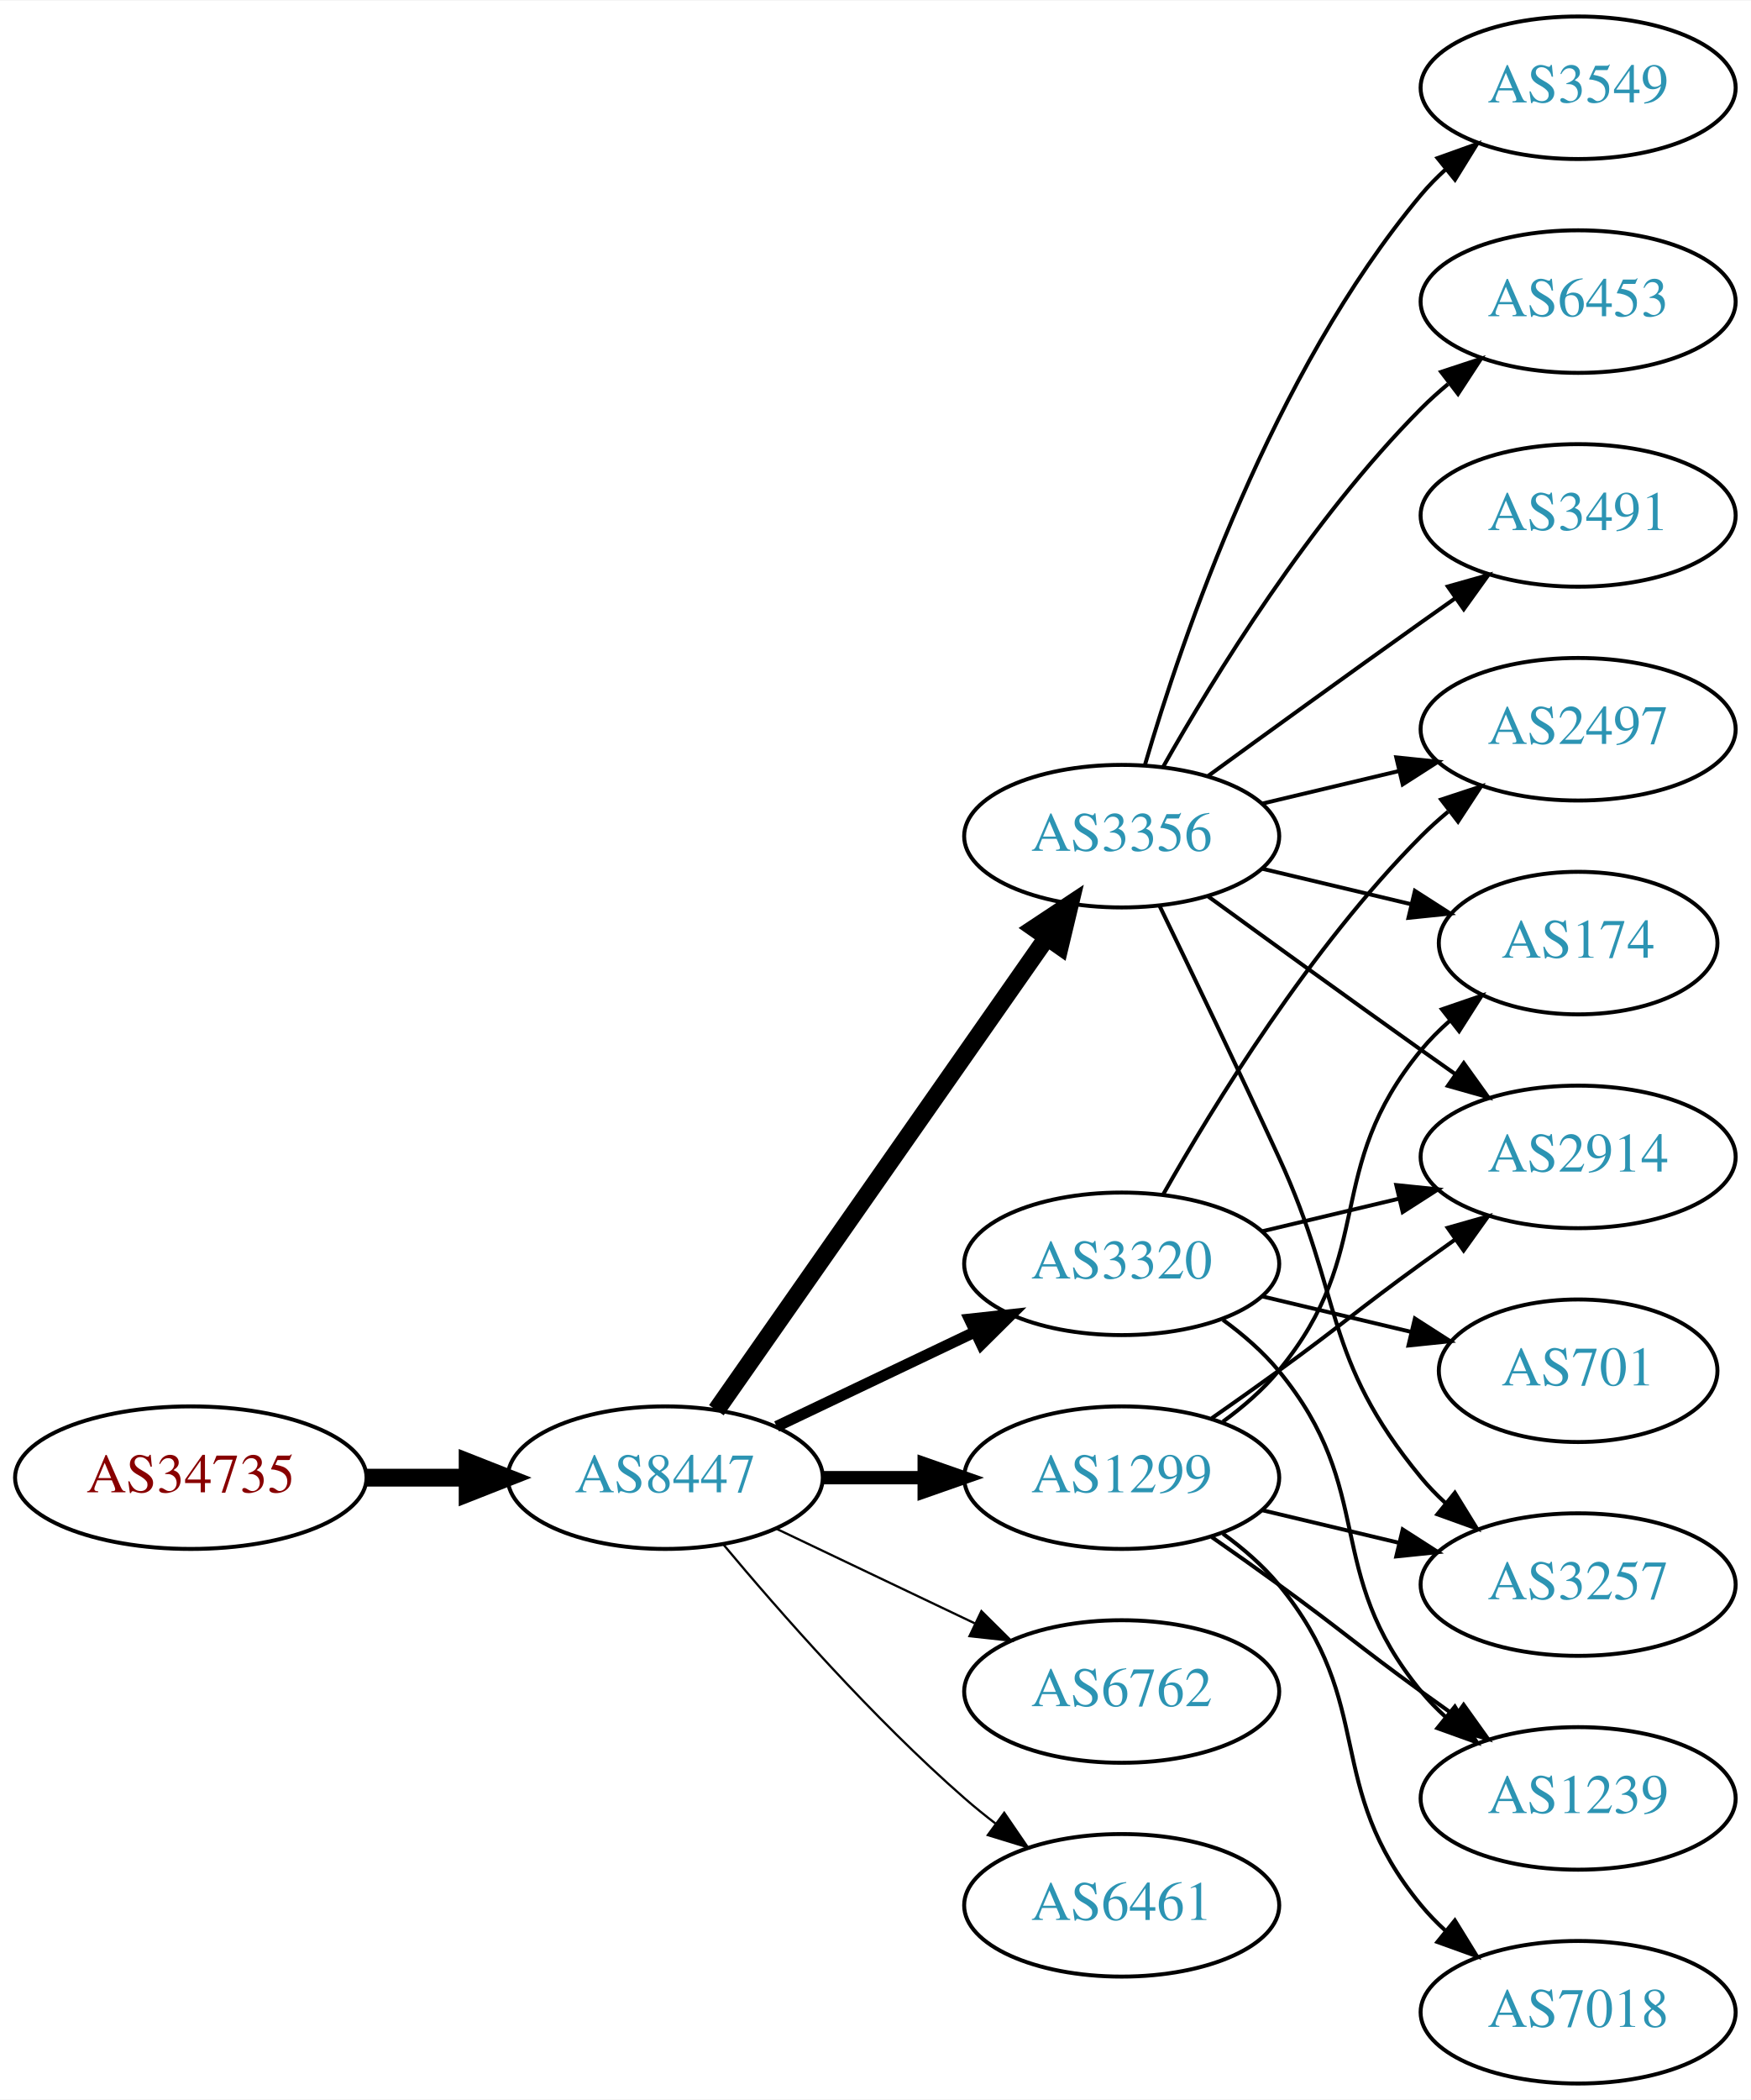
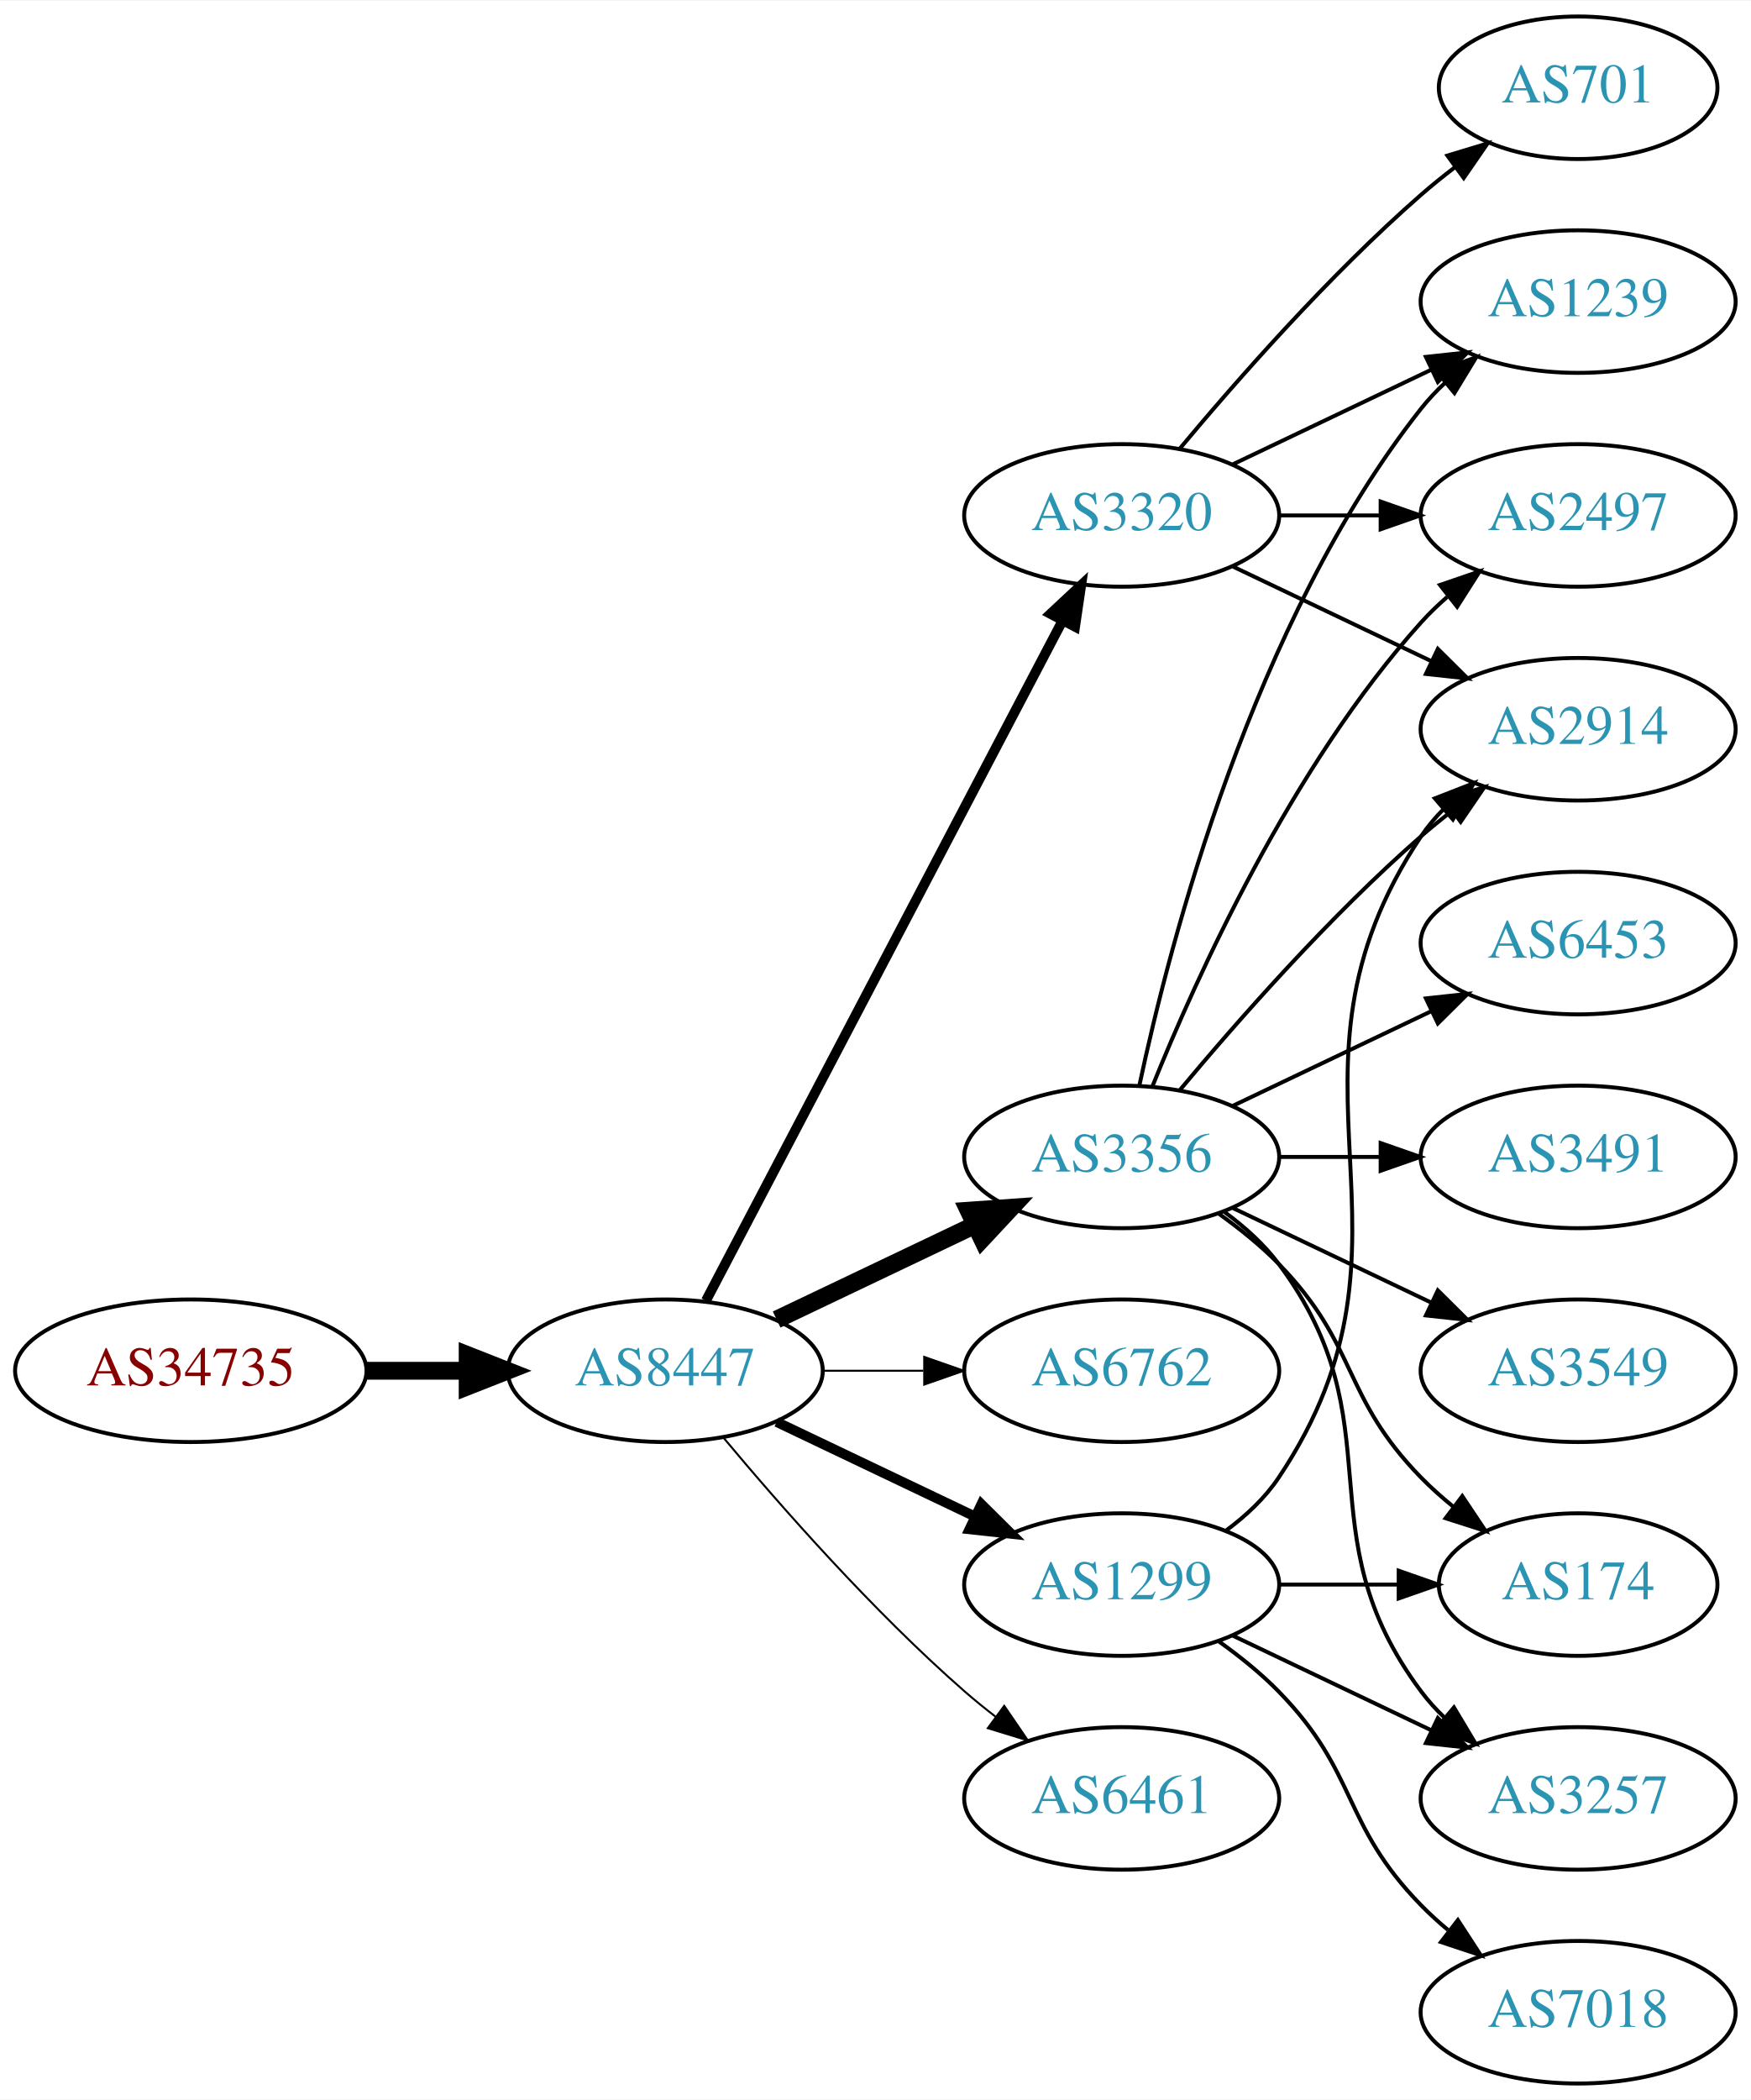
<svg xmlns="http://www.w3.org/2000/svg" xmlns:xlink="http://www.w3.org/1999/xlink" width="442pt" height="530pt" viewBox="0.00 0.00 442.27 530.00">
  <g id="graph0" class="graph" transform="scale(1 1) rotate(0) translate(4 526)">
    <polygon fill="white" stroke="none" points="-4,4 -4,-526 438.271,-526 438.271,4 -4,4" />
    <g id="node1" class="node">
      <g id="a_node1">
        <a xlink:href="/asn/34735" xlink:title="AS34735 ~ LKW-Walter-AG [AT]">
-           <ellipse fill="#ffffff" stroke="black" cx="44.196" cy="-153" rx="44.393" ry="18" />
-           <text text-anchor="middle" x="44.196" y="-149.3" font-family="Times,serif" font-size="14.00" fill="#880000">AS34735</text>
+           <ellipse fill="#ffffff" stroke="black" cx="44.196" cy="-180" rx="44.393" ry="18" />
+           <text text-anchor="middle" x="44.196" y="-176.3" font-family="Times,serif" font-size="14.00" fill="#880000">AS34735</text>
        </a>
      </g>
    </g>
    <g id="node2" class="node">
      <g id="a_node2">
        <a xlink:href="/asn/8447" xlink:title="AS8447 ~ A1 Telekom Austria AG [AT]">
-           <ellipse fill="#ffffff" stroke="black" cx="164.039" cy="-153" rx="39.794" ry="18" />
-           <text text-anchor="middle" x="164.039" y="-149.3" font-family="Times,serif" font-size="14.00" fill="#2c94b3">AS8447</text>
+           <ellipse fill="#ffffff" stroke="black" cx="164.039" cy="-180" rx="39.794" ry="18" />
+           <text text-anchor="middle" x="164.039" y="-176.3" font-family="Times,serif" font-size="14.00" fill="#2c94b3">AS8447</text>
        </a>
      </g>
    </g>
    <g id="edge1" class="edge">
-       <path fill="none" stroke="black" stroke-width="4.5" d="M88.407,-153C96.72,-153 105.482,-153 113.965,-153" />
-       <polygon fill="black" stroke="black" stroke-width="4.5" points="114.123,-156.938 124.123,-153 114.123,-149.063 114.123,-156.938" />
+       <path fill="none" stroke="black" stroke-width="4.5" d="M88.407,-180C96.72,-180 105.482,-180 113.965,-180" />
+       <polygon fill="black" stroke="black" stroke-width="4.5" points="114.123,-183.938 124.123,-180 114.123,-176.063 114.123,-183.938" />
    </g>
    <g id="node3" class="node">
      <g id="a_node3">
-         <a xlink:href="/asn/1299" xlink:title="AS1299 ~ Telia Carrier [EU]">
-           <ellipse fill="#ffffff" stroke="black" cx="279.332" cy="-153" rx="39.794" ry="18" />
-           <text text-anchor="middle" x="279.332" y="-149.3" font-family="Times,serif" font-size="14.00" fill="#2c94b3">AS1299</text>
+         <a xlink:href="/asn/3320" xlink:title="AS3320 ~ DTAG [DE]">
+           <ellipse fill="#ffffff" stroke="black" cx="279.332" cy="-396" rx="39.794" ry="18" />
+           <text text-anchor="middle" x="279.332" y="-392.3" font-family="Times,serif" font-size="14.00" fill="#2c94b3">AS3320</text>
        </a>
      </g>
    </g>
    <g id="edge2" class="edge">
-       <path fill="none" stroke="black" stroke-width="3.375" d="M203.711,-153C211.914,-153 220.678,-153 229.21,-153" />
-       <polygon fill="black" stroke="black" stroke-width="3.375" points="229.449,-156.5 239.449,-153 229.449,-149.5 229.449,-156.5" />
+       <path fill="none" stroke="black" stroke-width="2.5" d="M174.31,-197.676C194.151,-235.505 240.829,-324.499 264.316,-369.278" />
+       <polygon fill="black" stroke="black" stroke-width="2.5" points="261.347,-371.152 269.091,-378.383 267.546,-367.901 261.347,-371.152" />
    </g>
    <g id="node4" class="node">
      <g id="a_node4">
        <a xlink:href="/asn/3356" xlink:title="AS3356 ~ Level 3 Parent, LLC [US]">
-           <ellipse fill="#ffffff" stroke="black" cx="279.332" cy="-315" rx="39.794" ry="18" />
-           <text text-anchor="middle" x="279.332" y="-311.3" font-family="Times,serif" font-size="14.00" fill="#2c94b3">AS3356</text>
+           <ellipse fill="#ffffff" stroke="black" cx="279.332" cy="-234" rx="39.794" ry="18" />
+           <text text-anchor="middle" x="279.332" y="-230.3" font-family="Times,serif" font-size="14.00" fill="#2c94b3">AS3356</text>
        </a>
      </g>
    </g>
    <g id="edge3" class="edge">
-       <path fill="none" stroke="black" stroke-width="4.5" d="M176.949,-170.031C196.871,-198.517 237.06,-255.985 260.41,-289.374" />
-       <polygon fill="black" stroke="black" stroke-width="4.5" points="257.282,-291.772 266.24,-297.71 263.736,-287.258 257.282,-291.772" />
+       <path fill="none" stroke="black" stroke-width="4.5" d="M192.175,-192.934C207.169,-200.081 225.99,-209.052 242.213,-216.785" />
+       <polygon fill="black" stroke="black" stroke-width="4.5" points="240.695,-220.423 251.417,-221.171 244.084,-213.314 240.695,-220.423" />
    </g>
    <g id="node5" class="node">
      <g id="a_node5">
-         <a xlink:href="/asn/3320" xlink:title="AS3320 ~ DTAG [DE]">
-           <ellipse fill="#ffffff" stroke="black" cx="279.332" cy="-207" rx="39.794" ry="18" />
-           <text text-anchor="middle" x="279.332" y="-203.3" font-family="Times,serif" font-size="14.00" fill="#2c94b3">AS3320</text>
+         <a xlink:href="/asn/6762" xlink:title="AS6762 ~ TELECOM ITALIA SPARKLE S.p.A. [IT]">
+           <ellipse fill="#ffffff" stroke="black" cx="279.332" cy="-180" rx="39.794" ry="18" />
+           <text text-anchor="middle" x="279.332" y="-176.3" font-family="Times,serif" font-size="14.00" fill="#2c94b3">AS6762</text>
        </a>
      </g>
    </g>
    <g id="edge4" class="edge">
-       <path fill="none" stroke="black" stroke-width="2.812" d="M192.175,-165.934C207.169,-173.081 225.99,-182.052 242.213,-189.785" />
-       <polygon fill="black" stroke="black" stroke-width="2.812" points="240.884,-193.028 251.417,-194.171 243.895,-186.709 240.884,-193.028" />
+       <path fill="none" stroke="black" stroke-width="0.5" d="M203.711,-180C211.914,-180 220.678,-180 229.21,-180" />
+       <polygon fill="black" stroke="black" stroke-width="0.5" points="229.449,-183.5 239.449,-180 229.449,-176.5 229.449,-183.5" />
    </g>
    <g id="node6" class="node">
      <g id="a_node6">
-         <a xlink:href="/asn/6762" xlink:title="AS6762 ~ TELECOM ITALIA SPARKLE S.p.A. [IT]">
-           <ellipse fill="#ffffff" stroke="black" cx="279.332" cy="-99" rx="39.794" ry="18" />
-           <text text-anchor="middle" x="279.332" y="-95.3" font-family="Times,serif" font-size="14.00" fill="#2c94b3">AS6762</text>
+         <a xlink:href="/asn/1299" xlink:title="AS1299 ~ Telia Carrier [EU]">
+           <ellipse fill="#ffffff" stroke="black" cx="279.332" cy="-126" rx="39.794" ry="18" />
+           <text text-anchor="middle" x="279.332" y="-122.3" font-family="Times,serif" font-size="14.00" fill="#2c94b3">AS1299</text>
        </a>
      </g>
    </g>
    <g id="edge5" class="edge">
-       <path fill="none" stroke="black" stroke-width="0.562" d="M192.175,-140.066C207.169,-132.919 225.99,-123.948 242.213,-116.215" />
-       <polygon fill="black" stroke="black" stroke-width="0.562" points="243.895,-119.291 251.417,-111.829 240.884,-112.972 243.895,-119.291" />
+       <path fill="none" stroke="black" stroke-width="2.5" d="M192.175,-167.066C207.169,-159.919 225.99,-150.948 242.213,-143.215" />
+       <polygon fill="black" stroke="black" stroke-width="2.5" points="243.895,-146.291 251.417,-138.829 240.884,-139.972 243.895,-146.291" />
    </g>
    <g id="node7" class="node">
      <g id="a_node7">
        <a xlink:href="/asn/6461" xlink:title="AS6461 ~ Zayo Bandwidth [US]">
-           <ellipse fill="#ffffff" stroke="black" cx="279.332" cy="-45" rx="39.794" ry="18" />
-           <text text-anchor="middle" x="279.332" y="-41.3" font-family="Times,serif" font-size="14.00" fill="#2c94b3">AS6461</text>
+           <ellipse fill="#ffffff" stroke="black" cx="279.332" cy="-72" rx="39.794" ry="18" />
+           <text text-anchor="middle" x="279.332" y="-68.3" font-family="Times,serif" font-size="14.00" fill="#2c94b3">AS6461</text>
        </a>
      </g>
    </g>
    <g id="edge6" class="edge">
-       <path fill="none" stroke="black" stroke-width="0.562" d="M178.669,-136.183C192.951,-119.071 216.498,-92.255 239.685,-72 242.151,-69.846 244.789,-67.706 247.487,-65.628" />
-       <polygon fill="black" stroke="black" stroke-width="0.562" points="249.66,-68.375 255.641,-59.63 245.512,-62.736 249.66,-68.375" />
+       <path fill="none" stroke="black" stroke-width="0.5" d="M178.669,-163.183C192.951,-146.071 216.498,-119.255 239.685,-99 242.151,-96.846 244.789,-94.706 247.487,-92.628" />
+       <polygon fill="black" stroke="black" stroke-width="0.5" points="249.66,-95.375 255.641,-86.63 245.512,-89.736 249.66,-95.375" />
+     </g>
+     <g id="node8" class="node">
+       <g id="a_node8">
+         <a xlink:href="/asn/2914" xlink:title="AS2914 ~ NTT America, Inc. [US]">
+           <ellipse fill="#ffffff" stroke="black" cx="394.625" cy="-342" rx="39.794" ry="18" />
+           <text text-anchor="middle" x="394.625" y="-338.3" font-family="Times,serif" font-size="14.00" fill="#2c94b3">AS2914</text>
+         </a>
+       </g>
+     </g>
+     <g id="edge7" class="edge">
+       <path fill="none" stroke="black" d="M307.468,-383.066C322.462,-375.919 341.283,-366.948 357.506,-359.215" />
+       <polygon fill="black" stroke="black" points="359.188,-362.291 366.71,-354.829 356.177,-355.972 359.188,-362.291" />
+     </g>
+     <g id="node9" class="node">
+       <g id="a_node9">
+         <a xlink:href="/asn/1239" xlink:title="AS1239 ~ Sprint [US]">
+           <ellipse fill="#ffffff" stroke="black" cx="394.625" cy="-450" rx="39.794" ry="18" />
+           <text text-anchor="middle" x="394.625" y="-446.3" font-family="Times,serif" font-size="14.00" fill="#2c94b3">AS1239</text>
+         </a>
+       </g>
+     </g>
+     <g id="edge8" class="edge">
+       <path fill="none" stroke="black" d="M307.468,-408.934C322.462,-416.081 341.283,-425.052 357.506,-432.785" />
+       <polygon fill="black" stroke="black" points="356.177,-436.028 366.71,-437.171 359.188,-429.709 356.177,-436.028" />
+     </g>
+     <g id="node10" class="node">
+       <g id="a_node10">
+         <a xlink:href="/asn/701" xlink:title="AS701 ~ UUNET [US]">
+           <ellipse fill="#ffffff" stroke="black" cx="394.625" cy="-504" rx="35.194" ry="18" />
+           <text text-anchor="middle" x="394.625" y="-500.3" font-family="Times,serif" font-size="14.00" fill="#2c94b3">AS701</text>
+         </a>
+       </g>
+     </g>
+     <g id="edge9" class="edge">
+       <path fill="none" stroke="black" d="M293.962,-412.817C308.244,-429.929 331.791,-456.745 354.978,-477 357.648,-479.332 360.521,-481.648 363.451,-483.886" />
+       <polygon fill="black" stroke="black" points="361.602,-486.87 371.742,-489.939 365.729,-481.216 361.602,-486.87" />
    </g>
    <g id="node11" class="node">
      <g id="a_node11">
+         <a xlink:href="/asn/2497" xlink:title="AS2497 ~ Internet Initiative Japan Inc. [JP]">
+           <ellipse fill="#ffffff" stroke="black" cx="394.625" cy="-396" rx="39.794" ry="18" />
+           <text text-anchor="middle" x="394.625" y="-392.3" font-family="Times,serif" font-size="14.00" fill="#2c94b3">AS2497</text>
+         </a>
+       </g>
+     </g>
+     <g id="edge10" class="edge">
+       <path fill="none" stroke="black" d="M319.004,-396C327.207,-396 335.971,-396 344.503,-396" />
+       <polygon fill="black" stroke="black" points="344.742,-399.5 354.742,-396 344.742,-392.5 344.742,-399.5" />
+     </g>
+     <g id="edge16" class="edge">
+       <path fill="none" stroke="black" d="M293.962,-250.817C308.244,-267.929 331.791,-294.745 354.978,-315 357.444,-317.154 360.082,-319.294 362.78,-321.372" />
+       <polygon fill="black" stroke="black" points="360.805,-324.264 370.934,-327.37 364.953,-318.625 360.805,-324.264" />
+     </g>
+     <g id="edge15" class="edge">
+       <path fill="none" stroke="black" d="M283.822,-252.16C291.453,-288.03 312.445,-369.155 354.978,-423 356.785,-425.288 358.838,-427.462 361.033,-429.51" />
+       <polygon fill="black" stroke="black" points="358.944,-432.323 368.893,-435.966 363.387,-426.914 358.944,-432.323" />
+     </g>
+     <g id="edge12" class="edge">
+       <path fill="none" stroke="black" d="M287.079,-251.787C298.13,-279.243 322.184,-332.578 354.978,-369 356.98,-371.224 359.199,-373.363 361.532,-375.397" />
+       <polygon fill="black" stroke="black" points="359.73,-378.433 369.751,-381.873 364.062,-372.935 359.73,-378.433" />
+     </g>
+     <g id="node12" class="node">
+       <g id="a_node12">
        <a xlink:href="/asn/174" xlink:title="AS174 ~ Cogent Communications [US]">
-           <ellipse fill="#ffffff" stroke="black" cx="394.625" cy="-288" rx="35.194" ry="18" />
-           <text text-anchor="middle" x="394.625" y="-284.3" font-family="Times,serif" font-size="14.00" fill="#2c94b3">AS174</text>
-         </a>
-       </g>
-     </g>
-     <g id="edge18" class="edge">
-       <path fill="none" stroke="black" d="M304.912,-167.156C310.007,-170.872 315.02,-175.201 318.978,-180 344.043,-210.394 329.913,-230.606 354.978,-261 357.113,-263.589 359.556,-266.041 362.152,-268.334" />
-       <polygon fill="black" stroke="black" points="360.229,-271.275 370.251,-274.712 364.56,-265.775 360.229,-271.275" />
+           <ellipse fill="#ffffff" stroke="black" cx="394.625" cy="-126" rx="35.194" ry="18" />
+           <text text-anchor="middle" x="394.625" y="-122.3" font-family="Times,serif" font-size="14.00" fill="#2c94b3">AS174</text>
+         </a>
+       </g>
+     </g>
+     <g id="edge11" class="edge">
+       <path fill="none" stroke="black" d="M303.926,-219.611C309.182,-215.852 314.513,-211.563 318.978,-207 339.151,-186.383 334.806,-173.617 354.978,-153 357.457,-150.466 360.204,-148.017 363.056,-145.696" />
+       <polygon fill="black" stroke="black" points="365.359,-148.343 371.242,-139.532 361.148,-142.752 365.359,-148.343" />
    </g>
    <g id="node13" class="node">
      <g id="a_node13">
-         <a xlink:href="/asn/2914" xlink:title="AS2914 ~ NTT America, Inc. [US]">
-           <ellipse fill="#ffffff" stroke="black" cx="394.625" cy="-234" rx="39.794" ry="18" />
-           <text text-anchor="middle" x="394.625" y="-230.3" font-family="Times,serif" font-size="14.00" fill="#2c94b3">AS2914</text>
-         </a>
-       </g>
-     </g>
-     <g id="edge16" class="edge">
-       <path fill="none" stroke="black" d="M302.089,-168.009C307.623,-171.879 313.542,-176.064 318.978,-180 335.178,-191.729 338.778,-195.271 354.978,-207 357.781,-209.029 360.712,-211.125 363.653,-213.21" />
-       <polygon fill="black" stroke="black" points="361.675,-216.097 371.868,-218.991 365.704,-210.373 361.675,-216.097" />
+         <a xlink:href="/asn/6453" xlink:title="AS6453 ~ TATA COMMUNICATIONS (AMERICA) INC [US]">
+           <ellipse fill="#ffffff" stroke="black" cx="394.625" cy="-288" rx="39.794" ry="18" />
+           <text text-anchor="middle" x="394.625" y="-284.3" font-family="Times,serif" font-size="14.00" fill="#2c94b3">AS6453</text>
+         </a>
+       </g>
+     </g>
+     <g id="edge13" class="edge">
+       <path fill="none" stroke="black" d="M307.468,-246.934C322.462,-254.081 341.283,-263.052 357.506,-270.785" />
+       <polygon fill="black" stroke="black" points="356.177,-274.028 366.71,-275.171 359.188,-267.709 356.177,-274.028" />
    </g>
    <g id="node14" class="node">
      <g id="a_node14">
-         <a xlink:href="/asn/3257" xlink:title="AS3257 ~ GTT [DE]">
-           <ellipse fill="#ffffff" stroke="black" cx="394.625" cy="-126" rx="39.794" ry="18" />
-           <text text-anchor="middle" x="394.625" y="-122.3" font-family="Times,serif" font-size="14.00" fill="#2c94b3">AS3257</text>
-         </a>
-       </g>
-     </g>
-     <g id="edge17" class="edge">
-       <path fill="none" stroke="black" d="M314.939,-144.752C325.81,-142.162 337.964,-139.265 349.407,-136.538" />
-       <polygon fill="black" stroke="black" points="350.313,-139.92 359.229,-134.197 348.69,-133.111 350.313,-139.92" />
+         <a xlink:href="/asn/3491" xlink:title="AS3491 ~ PCCW Global, Inc. [US]">
+           <ellipse fill="#ffffff" stroke="black" cx="394.625" cy="-234" rx="39.794" ry="18" />
+           <text text-anchor="middle" x="394.625" y="-230.3" font-family="Times,serif" font-size="14.00" fill="#2c94b3">AS3491</text>
+         </a>
+       </g>
+     </g>
+     <g id="edge14" class="edge">
+       <path fill="none" stroke="black" d="M319.004,-234C327.207,-234 335.971,-234 344.503,-234" />
+       <polygon fill="black" stroke="black" points="344.742,-237.5 354.742,-234 344.742,-230.5 344.742,-237.5" />
    </g>
    <g id="node15" class="node">
      <g id="a_node15">
-         <a xlink:href="/asn/1239" xlink:title="AS1239 ~ Sprint [US]">
+         <a xlink:href="/asn/3257" xlink:title="AS3257 ~ GTT [DE]">
          <ellipse fill="#ffffff" stroke="black" cx="394.625" cy="-72" rx="39.794" ry="18" />
-           <text text-anchor="middle" x="394.625" y="-68.3" font-family="Times,serif" font-size="14.00" fill="#2c94b3">AS1239</text>
-         </a>
-       </g>
-     </g>
-     <g id="edge14" class="edge">
-       <path fill="none" stroke="black" d="M302.089,-137.991C307.623,-134.121 313.542,-129.936 318.978,-126 335.178,-114.271 338.778,-110.729 354.978,-99 357.781,-96.971 360.712,-94.875 363.653,-92.79" />
-       <polygon fill="black" stroke="black" points="365.704,-95.627 371.868,-87.009 361.675,-89.903 365.704,-95.627" />
+           <text text-anchor="middle" x="394.625" y="-68.3" font-family="Times,serif" font-size="14.00" fill="#2c94b3">AS3257</text>
+         </a>
+       </g>
+     </g>
+     <g id="edge17" class="edge">
+       <path fill="none" stroke="black" d="M305.262,-220.118C310.338,-216.389 315.256,-211.984 318.978,-207 349.249,-166.458 324.707,-139.542 354.978,-99 356.723,-96.664 358.73,-94.455 360.893,-92.383" />
+       <polygon fill="black" stroke="black" points="363.253,-94.973 368.694,-85.882 358.771,-89.595 363.253,-94.973" />
    </g>
    <g id="node16" class="node">
      <g id="a_node16">
+         <a xlink:href="/asn/3549" xlink:title="AS3549 ~ Level 3 Parent, LLC [US]">
+           <ellipse fill="#ffffff" stroke="black" cx="394.625" cy="-180" rx="39.794" ry="18" />
+           <text text-anchor="middle" x="394.625" y="-176.3" font-family="Times,serif" font-size="14.00" fill="#2c94b3">AS3549</text>
+         </a>
+       </g>
+     </g>
+     <g id="edge18" class="edge">
+       <path fill="none" stroke="black" d="M307.468,-221.066C322.462,-213.919 341.283,-204.948 357.506,-197.215" />
+       <polygon fill="black" stroke="black" points="359.188,-200.291 366.71,-192.829 356.177,-193.972 359.188,-200.291" />
+     </g>
+     <g id="edge21" class="edge">
+       <path fill="none" stroke="black" d="M305.651,-139.607C310.707,-143.351 315.518,-147.831 318.978,-153 360.003,-214.294 313.954,-253.706 354.978,-315 356.6,-317.423 358.519,-319.695 360.621,-321.81" />
+       <polygon fill="black" stroke="black" points="358.434,-324.546 368.306,-328.393 362.988,-319.229 358.434,-324.546" />
+     </g>
+     <g id="edge19" class="edge">
+       <path fill="none" stroke="black" d="M319.004,-126C328.709,-126 339.2,-126 349.163,-126" />
+       <polygon fill="black" stroke="black" points="349.299,-129.5 359.299,-126 349.299,-122.5 349.299,-129.5" />
+     </g>
+     <g id="edge20" class="edge">
+       <path fill="none" stroke="black" d="M307.468,-113.066C322.462,-105.919 341.283,-96.948 357.506,-89.215" />
+       <polygon fill="black" stroke="black" points="359.188,-92.291 366.71,-84.829 356.177,-85.972 359.188,-92.291" />
+     </g>
+     <g id="node17" class="node">
+       <g id="a_node17">
        <a xlink:href="/asn/7018" xlink:title="AS7018 ~ AT&amp;T Services, Inc. [US]">
          <ellipse fill="#ffffff" stroke="black" cx="394.625" cy="-18" rx="39.794" ry="18" />
          <text text-anchor="middle" x="394.625" y="-14.3" font-family="Times,serif" font-size="14.00" fill="#2c94b3">AS7018</text>
        </a>
      </g>
    </g>
-     <g id="edge15" class="edge">
-       <path fill="none" stroke="black" d="M304.912,-138.844C310.007,-135.128 315.02,-130.799 318.978,-126 344.043,-95.606 329.913,-75.394 354.978,-45 356.833,-42.751 358.92,-40.604 361.139,-38.576" />
-       <polygon fill="black" stroke="black" points="363.488,-41.178 369.044,-32.156 359.075,-35.744 363.488,-41.178" />
-     </g>
-     <g id="node8" class="node">
-       <g id="a_node8">
-         <a xlink:href="/asn/3549" xlink:title="AS3549 ~ Level 3 Parent, LLC [US]">
-           <ellipse fill="#ffffff" stroke="black" cx="394.625" cy="-504" rx="39.794" ry="18" />
-           <text text-anchor="middle" x="394.625" y="-500.3" font-family="Times,serif" font-size="14.00" fill="#2c94b3">AS3549</text>
-         </a>
-       </g>
-     </g>
-     <g id="edge7" class="edge">
-       <path fill="none" stroke="black" d="M285.206,-333.002C294.52,-364.844 317.336,-431.981 354.978,-477 356.848,-479.237 358.947,-481.374 361.173,-483.396" />
-       <polygon fill="black" stroke="black" points="359.116,-486.234 369.092,-489.804 363.52,-480.793 359.116,-486.234" />
-     </g>
-     <g id="node9" class="node">
-       <g id="a_node9">
-         <a xlink:href="/asn/6453" xlink:title="AS6453 ~ TATA COMMUNICATIONS (AMERICA) INC [US]">
-           <ellipse fill="#ffffff" stroke="black" cx="394.625" cy="-450" rx="39.794" ry="18" />
-           <text text-anchor="middle" x="394.625" y="-446.3" font-family="Times,serif" font-size="14.00" fill="#2c94b3">AS6453</text>
-         </a>
-       </g>
-     </g>
-     <g id="edge8" class="edge">
-       <path fill="none" stroke="black" d="M289.791,-332.49C302.573,-355.096 327.005,-394.886 354.978,-423 357.089,-425.121 359.385,-427.188 361.77,-429.171" />
-       <polygon fill="black" stroke="black" points="360.023,-432.242 370.086,-435.556 364.286,-426.69 360.023,-432.242" />
-     </g>
-     <g id="node10" class="node">
-       <g id="a_node10">
-         <a xlink:href="/asn/2497" xlink:title="AS2497 ~ Internet Initiative Japan Inc. [JP]">
-           <ellipse fill="#ffffff" stroke="black" cx="394.625" cy="-342" rx="39.794" ry="18" />
-           <text text-anchor="middle" x="394.625" y="-338.3" font-family="Times,serif" font-size="14.00" fill="#2c94b3">AS2497</text>
-         </a>
-       </g>
-     </g>
-     <g id="edge9" class="edge">
-       <path fill="none" stroke="black" d="M314.939,-323.248C325.81,-325.838 337.964,-328.735 349.407,-331.462" />
-       <polygon fill="black" stroke="black" points="348.69,-334.889 359.229,-333.803 350.313,-328.08 348.69,-334.889" />
-     </g>
-     <g id="edge10" class="edge">
-       <path fill="none" stroke="black" d="M314.939,-306.752C326.733,-303.942 340.038,-300.771 352.306,-297.847" />
-       <polygon fill="black" stroke="black" points="353.394,-301.186 362.311,-295.463 351.772,-294.376 353.394,-301.186" />
-     </g>
-     <g id="node12" class="node">
-       <g id="a_node12">
-         <a xlink:href="/asn/3491" xlink:title="AS3491 ~ PCCW Global, Inc. [US]">
-           <ellipse fill="#ffffff" stroke="black" cx="394.625" cy="-396" rx="39.794" ry="18" />
-           <text text-anchor="middle" x="394.625" y="-392.3" font-family="Times,serif" font-size="14.00" fill="#2c94b3">AS3491</text>
-         </a>
-       </g>
-     </g>
-     <g id="edge11" class="edge">
-       <path fill="none" stroke="black" d="M301.18,-330.222C316.114,-341.091 336.727,-356.025 354.978,-369 357.799,-371.005 360.742,-373.085 363.69,-375.159" />
-       <polygon fill="black" stroke="black" points="361.717,-378.05 371.914,-380.926 365.736,-372.319 361.717,-378.05" />
-     </g>
-     <g id="edge12" class="edge">
-       <path fill="none" stroke="black" d="M301.18,-299.778C316.114,-288.909 336.727,-273.975 354.978,-261 357.799,-258.995 360.742,-256.915 363.69,-254.841" />
-       <polygon fill="black" stroke="black" points="365.736,-257.681 371.914,-249.074 361.717,-251.95 365.736,-257.681" />
-     </g>
-     <g id="edge13" class="edge">
-       <path fill="none" stroke="black" d="M288.913,-297.367C296.837,-281.002 308.873,-255.935 318.978,-234 335.462,-198.219 329.913,-183.394 354.978,-153 356.833,-150.75 358.92,-148.604 361.139,-146.576" />
-       <polygon fill="black" stroke="black" points="363.488,-149.177 369.044,-140.156 359.075,-143.744 363.488,-149.177" />
-     </g>
    <g id="edge22" class="edge">
-       <path fill="none" stroke="black" d="M289.791,-224.49C302.573,-247.096 327.005,-286.886 354.978,-315 357.089,-317.121 359.385,-319.188 361.77,-321.171" />
-       <polygon fill="black" stroke="black" points="360.023,-324.242 370.086,-327.556 364.286,-318.69 360.023,-324.242" />
-     </g>
-     <g id="edge19" class="edge">
-       <path fill="none" stroke="black" d="M314.939,-215.248C325.81,-217.838 337.964,-220.735 349.407,-223.462" />
-       <polygon fill="black" stroke="black" points="348.69,-226.889 359.229,-225.803 350.313,-220.08 348.69,-226.889" />
-     </g>
-     <g id="edge21" class="edge">
-       <path fill="none" stroke="black" d="M304.912,-192.844C310.007,-189.128 315.02,-184.799 318.978,-180 344.043,-149.606 329.913,-129.394 354.978,-99 356.833,-96.751 358.92,-94.604 361.139,-92.576" />
-       <polygon fill="black" stroke="black" points="363.488,-95.177 369.044,-86.156 359.075,-89.744 363.488,-95.177" />
-     </g>
-     <g id="node17" class="node">
-       <g id="a_node17">
-         <a xlink:href="/asn/701" xlink:title="AS701 ~ UUNET [US]">
-           <ellipse fill="#ffffff" stroke="black" cx="394.625" cy="-180" rx="35.194" ry="18" />
-           <text text-anchor="middle" x="394.625" y="-176.3" font-family="Times,serif" font-size="14.00" fill="#2c94b3">AS701</text>
-         </a>
-       </g>
-     </g>
-     <g id="edge20" class="edge">
-       <path fill="none" stroke="black" d="M314.939,-198.752C326.733,-195.942 340.038,-192.771 352.306,-189.847" />
-       <polygon fill="black" stroke="black" points="353.394,-193.186 362.311,-187.463 351.772,-186.376 353.394,-193.186" />
+       <path fill="none" stroke="black" d="M303.926,-111.611C309.182,-107.852 314.513,-103.563 318.978,-99 339.151,-78.383 334.806,-65.617 354.978,-45 357.071,-42.861 359.354,-40.782 361.731,-38.79" />
+       <polygon fill="black" stroke="black" points="364.249,-41.268 370.031,-32.389 359.974,-35.725 364.249,-41.268" />
    </g>
  </g>
</svg>
